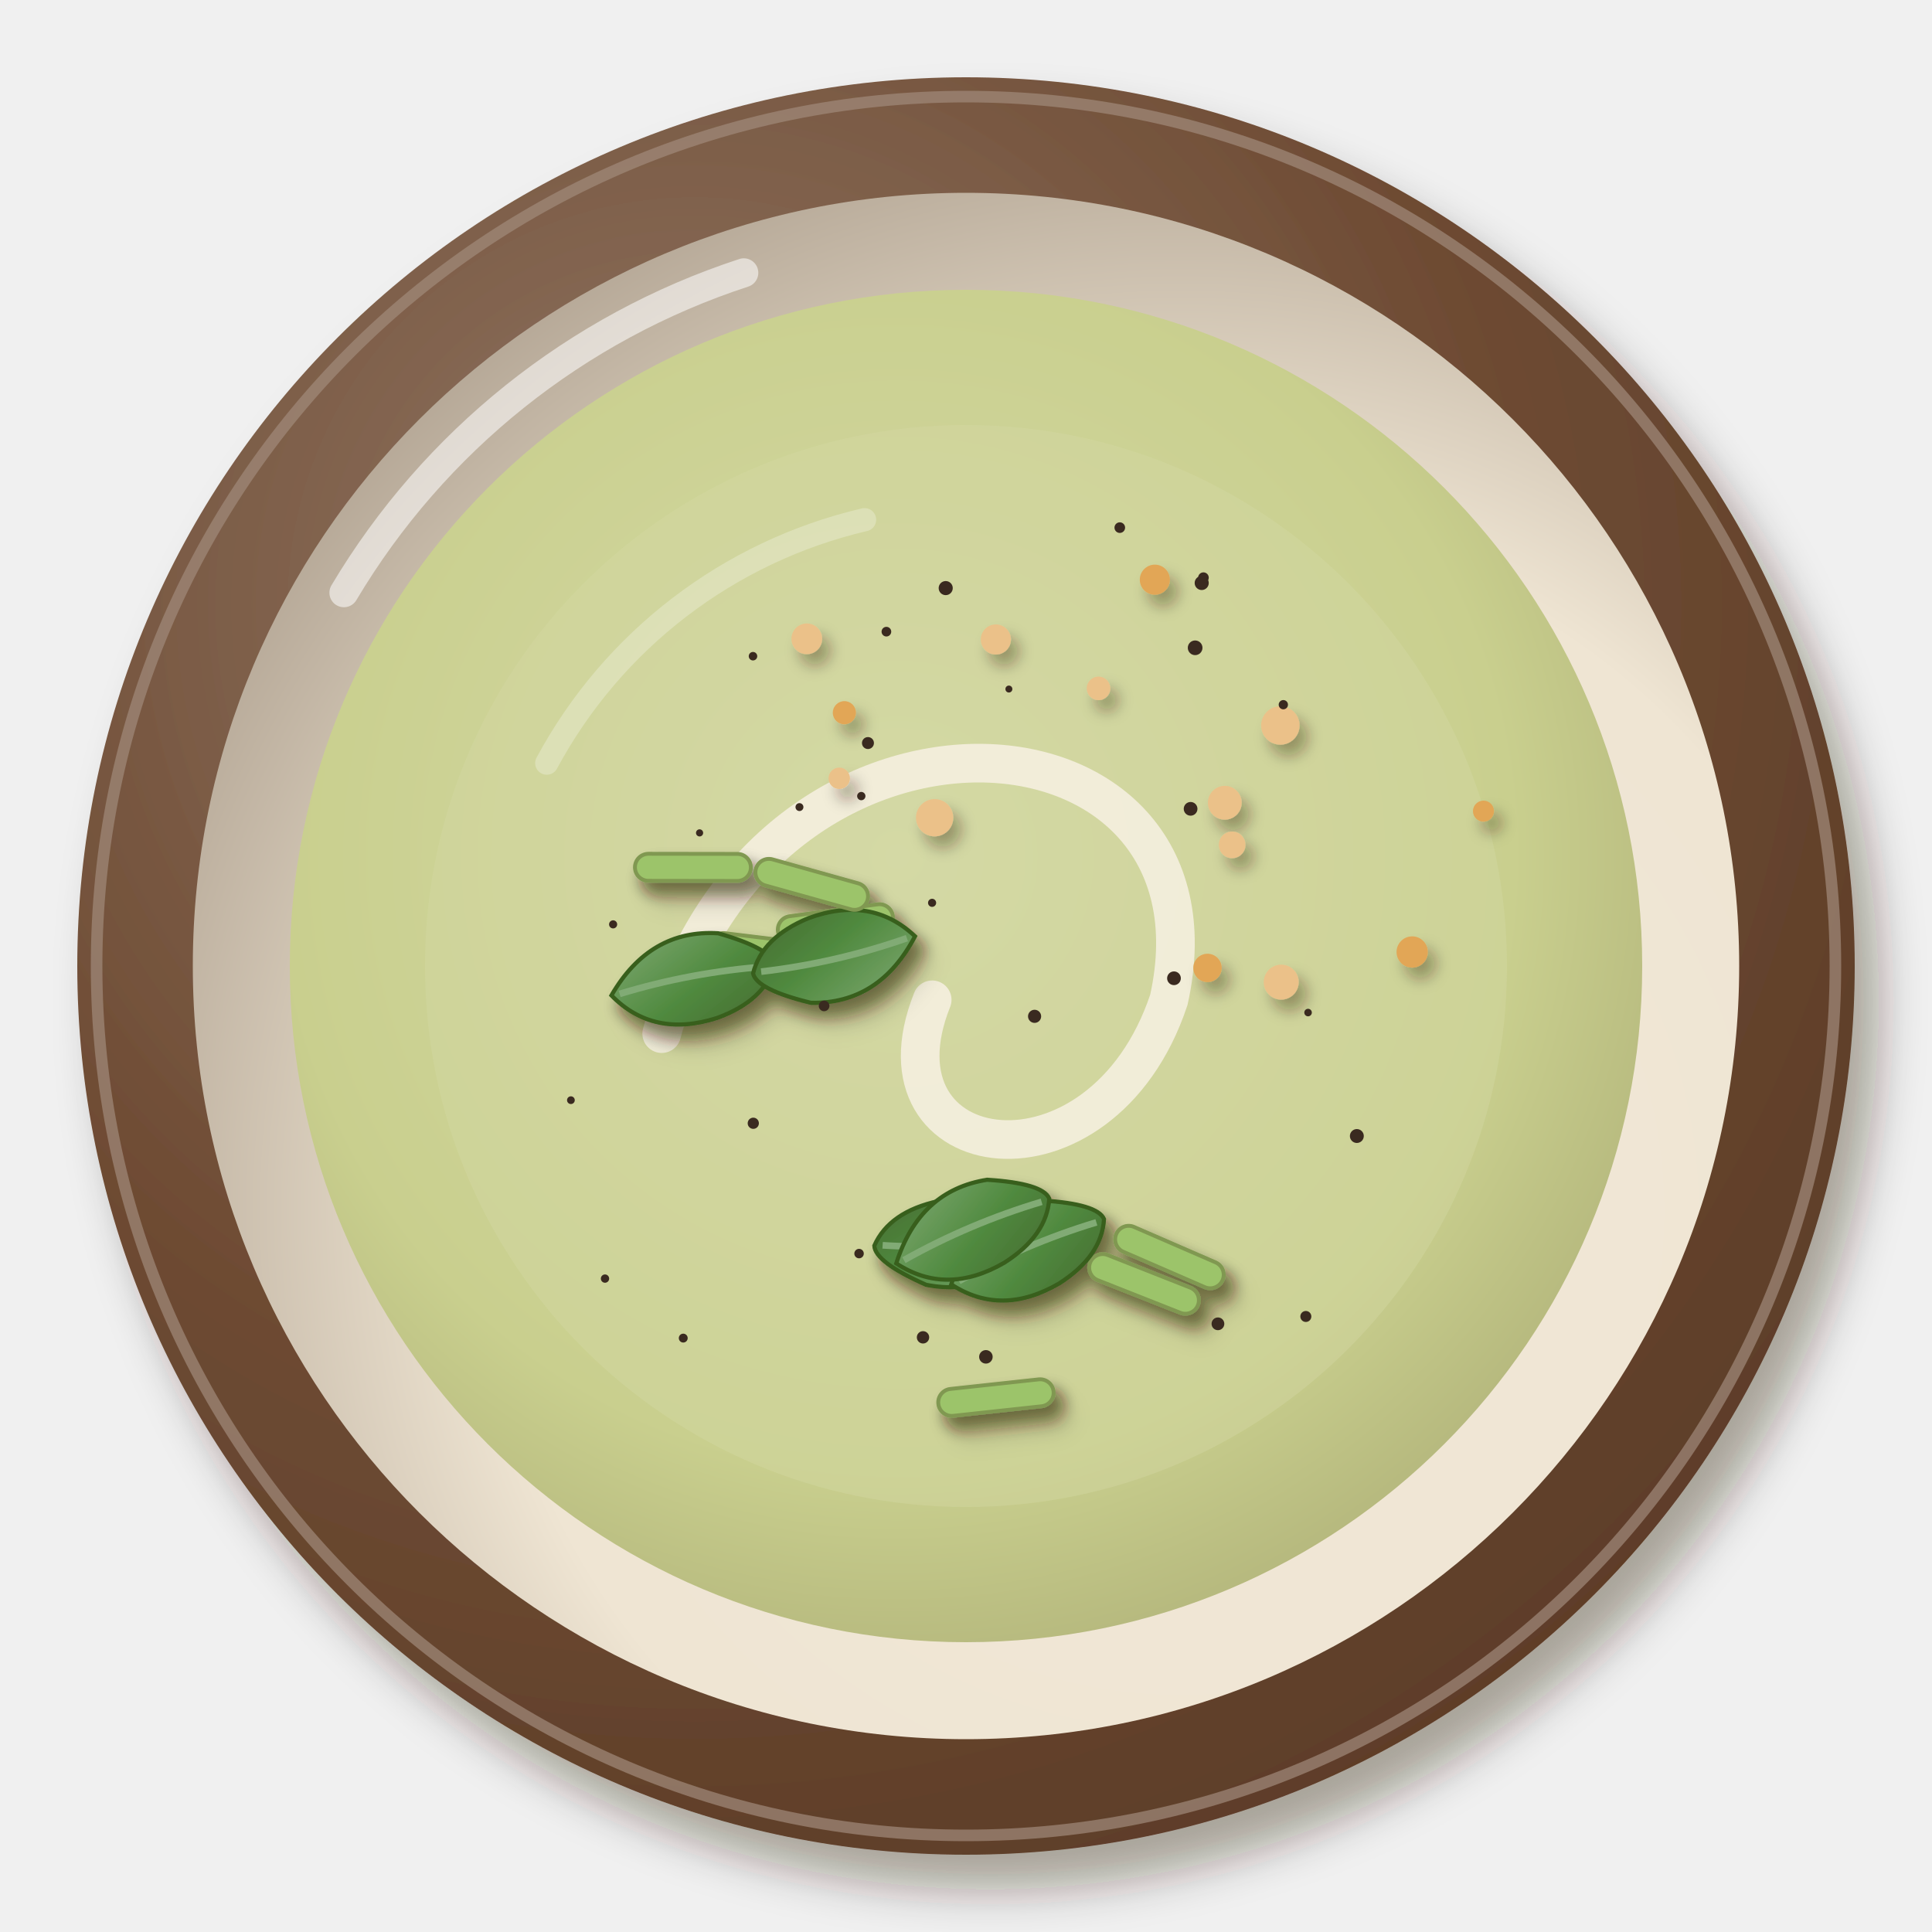
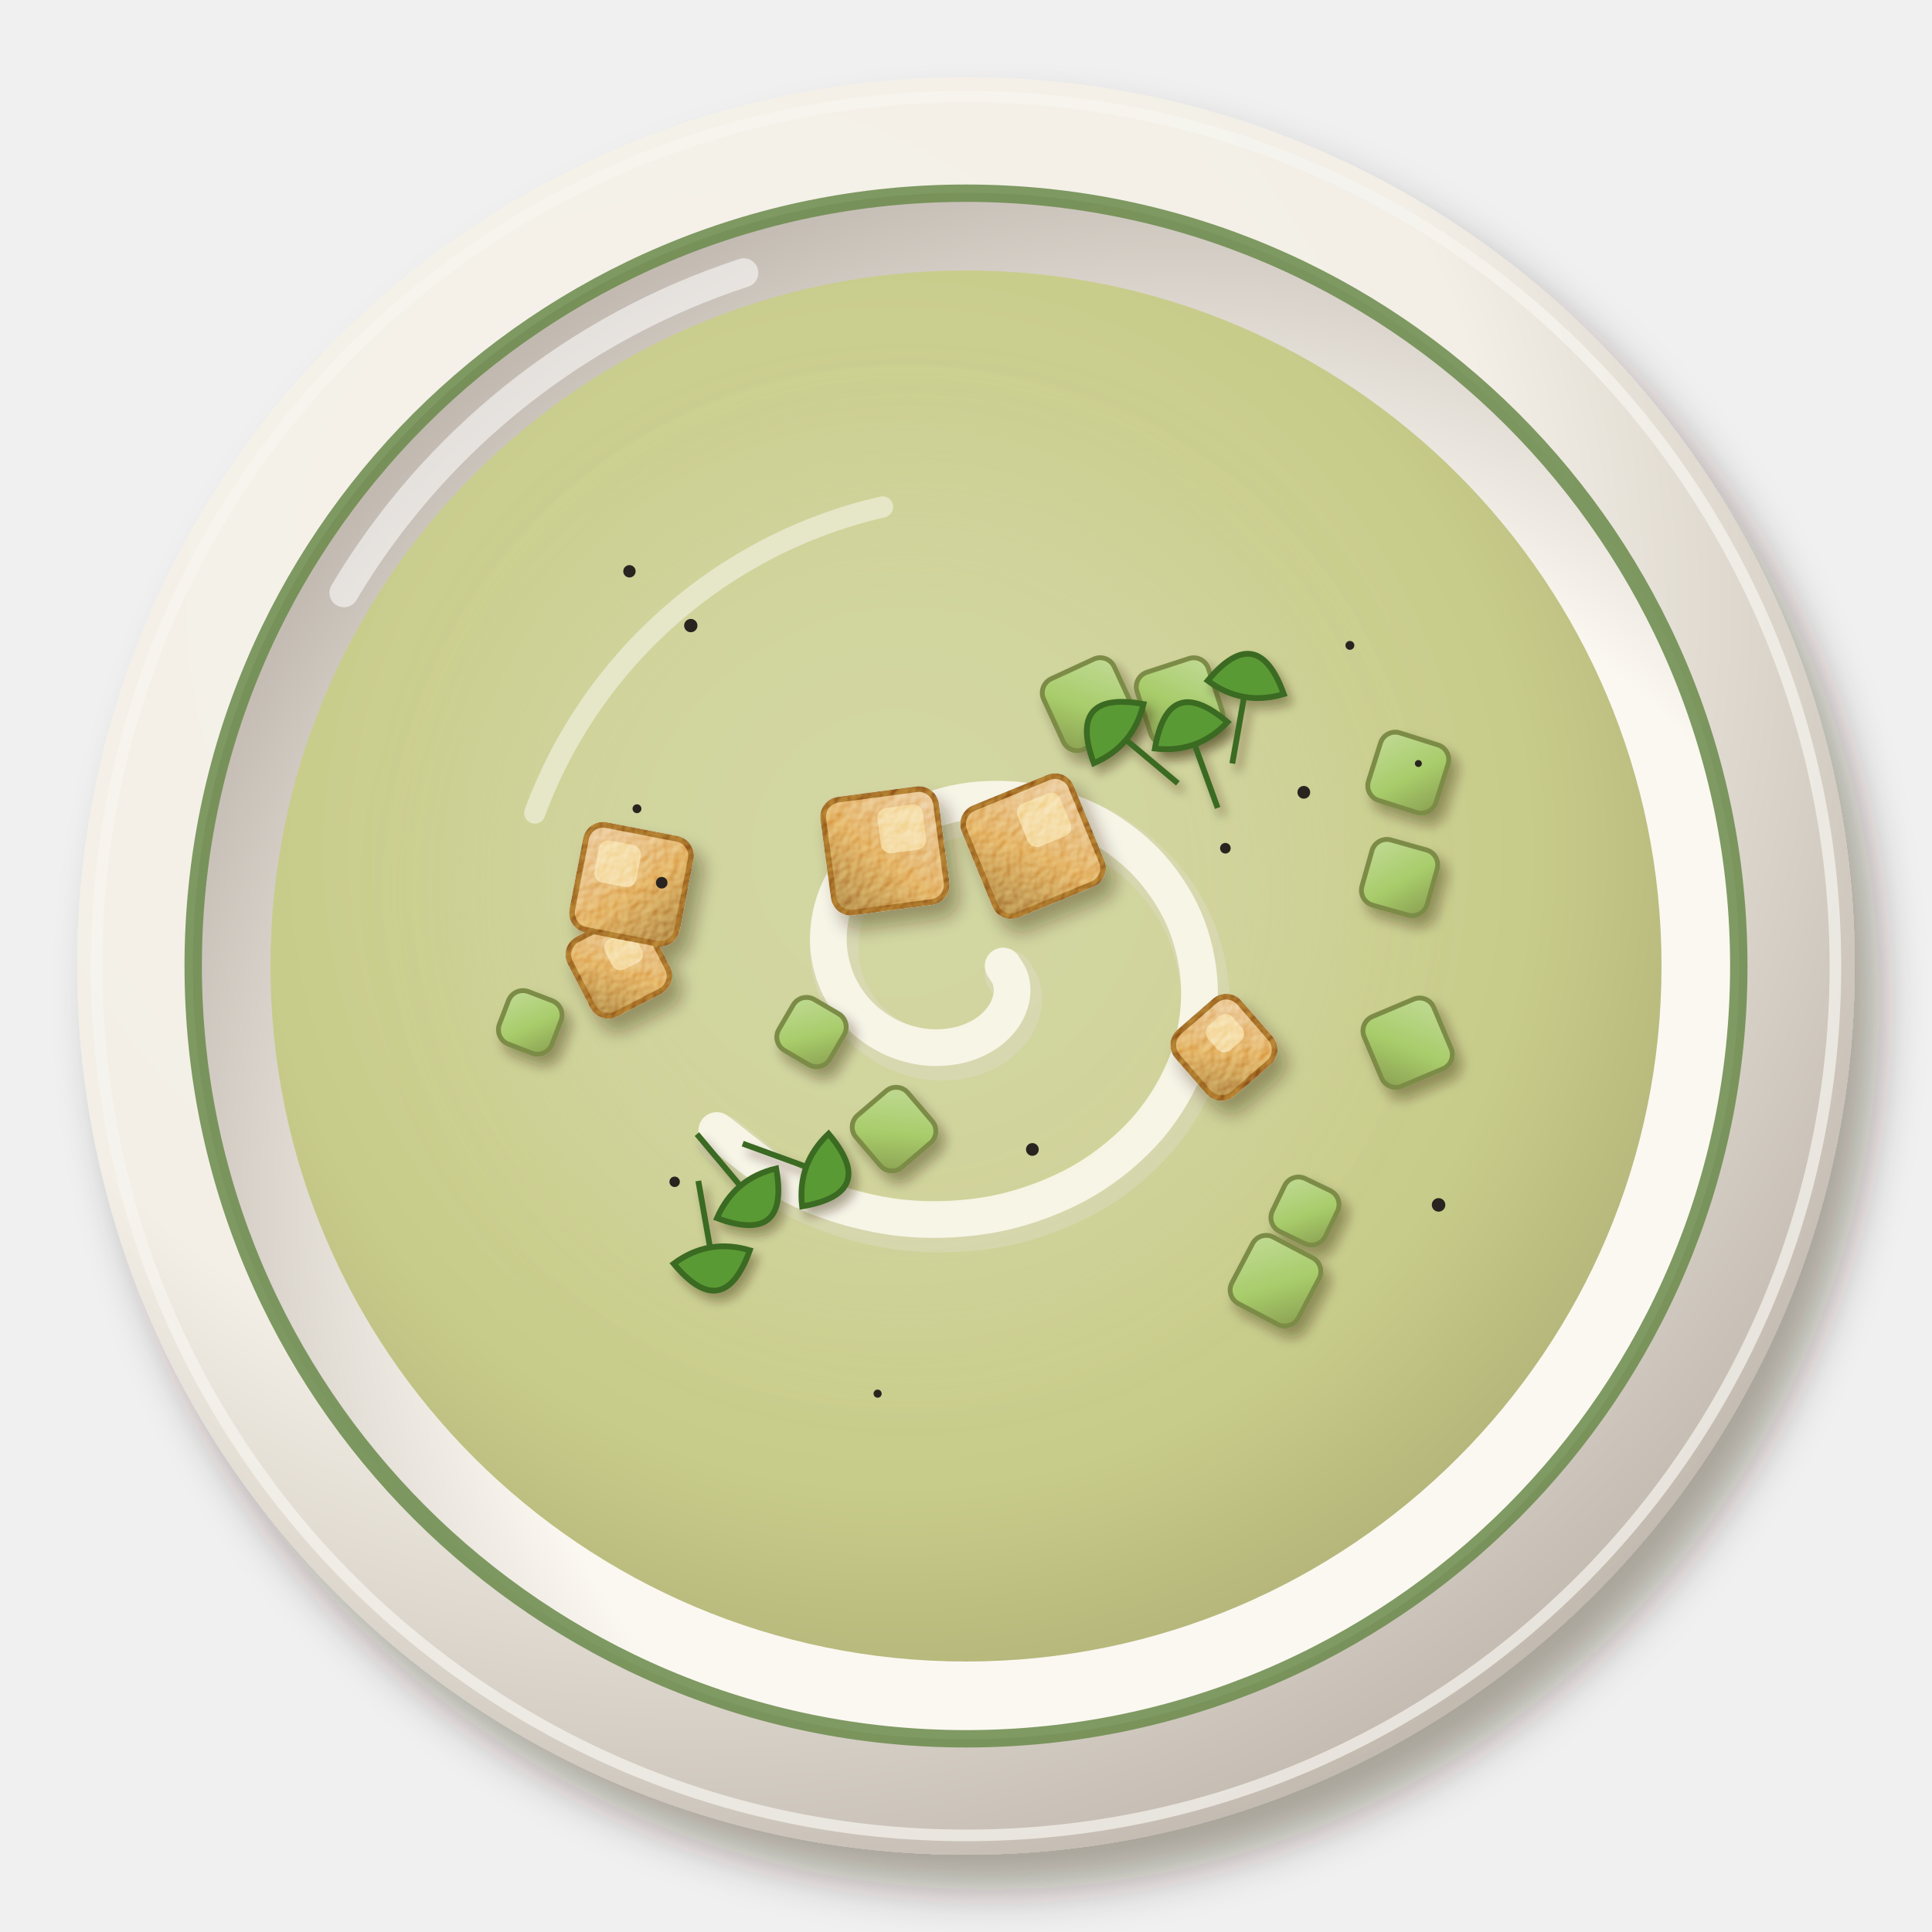
<svg xmlns="http://www.w3.org/2000/svg" viewBox="0 0 200 200" width="400" height="400">
  <defs>
    <filter id="gb_celery-1" x="-30%" y="-30%" width="160%" height="160%">
      <feDropShadow dx="2.52" dy="3.6" stdDeviation="2.34" flood-color="#2b1607" flood-opacity=".36" />
    </filter>
    <radialGradient id="gb_celery-2" cx="0.35" cy="0.3" r=".75">
-       <stop offset="0" stop-color="#927866" />
-       <stop offset=".6" stop-color="#6e4b33" />
-       <stop offset="1" stop-color="#5d3d28" />
+       <stop offset="0" stop-color="#f6f3ec" />
+       <stop offset=".6" stop-color="#f3efe6" />
+       <stop offset="1" stop-color="#c1b8ae" />
    </radialGradient>
    <radialGradient id="gb_celery-3" cx="0.64" cy="0.66" r=".75">
-       <stop offset="0" stop-color="#f1e8d8" />
-       <stop offset=".6" stop-color="#efe5d3" />
-       <stop offset="1" stop-color="#b0a291" />
+       <stop offset="0" stop-color="#fbf9f3" />
+       <stop offset=".6" stop-color="#fbf8f1" />
+       <stop offset="1" stop-color="#b8afa6" />
    </radialGradient>
    <radialGradient id="gb_celery-4" cx="0.45" cy="0.42" r=".75">
-       <stop offset="0" stop-color="#d5daa7" />
-       <stop offset=".6" stop-color="#c9cf8e" />
-       <stop offset="1" stop-color="#a1a06c" />
+       <stop offset="0" stop-color="#d4d7a4" />
+       <stop offset=".6" stop-color="#c8cc8a" />
+       <stop offset="1" stop-color="#a19e69" />
    </radialGradient>
    <filter id="gb_celery-5" x="-30%" y="-30%" width="160%" height="160%">
-       <feDropShadow dx="0.84" dy="1.2" stdDeviation="0.78" flood-color="#2b1607" flood-opacity=".36" />
+       <feGaussianBlur stdDeviation="6" />
    </filter>
    <linearGradient id="gb_celery-6" x1="0" y1="0" x2="1" y2="1">
-       <stop offset="0" stop-color="#7ca76f" />
-       <stop offset=".55" stop-color="#508a3f" />
-       <stop offset="1" stop-color="#476d31" />
+       <stop offset="0" stop-color="#c2db97" />
+       <stop offset=".55" stop-color="#a8cc6a" />
+       <stop offset="1" stop-color="#899e51" />
    </linearGradient>
+     <filter id="gb_celery-7" x="-30%" y="-30%" width="160%" height="160%">
+       <feDropShadow dx="0.7" dy="1" stdDeviation="0.65" flood-color="#2b1607" flood-opacity=".36" />
+     </filter>
+     <filter id="gb_celery-8" x="-30%" y="-30%" width="160%" height="160%">
+       <feDropShadow dx="0.56" dy="0.8" stdDeviation="0.52" flood-color="#2b1607" flood-opacity=".36" />
+     </filter>
+     <linearGradient id="gb_celery-9" x1="0" y1="0" x2="1" y2="1">
+       <stop offset="0" stop-color="#e8c189" />
+       <stop offset=".55" stop-color="#dca04a" />
+       <stop offset="1" stop-color="#9e6f32" />
+     </linearGradient>
+     <filter id="gb_celery-10" x="-30%" y="-30%" width="160%" height="160%">
+       <feDropShadow dx="0.98" dy="1.4" stdDeviation="0.91" flood-color="#2b1607" flood-opacity=".36" />
+     </filter>
+     <filter id="gb_celery-11" x="-10%" y="-10%" width="120%" height="120%">
+       <feTurbulence type="fractalNoise" baseFrequency="0.9" numOctaves="2" seed="7" result="n" />
+       <feDiffuseLighting in="n" surfaceScale="2.2" lighting-color="#fff" result="l">
+         <feDistantLight azimuth="225" elevation="48" />
+       </feDiffuseLighting>
+       <feComposite in="l" in2="SourceAlpha" operator="in" result="m" />
+       <feBlend in="m" in2="SourceGraphic" mode="soft-light" result="b" />
+       <feComposite in="b" in2="SourceAlpha" operator="in" />
+     </filter>
  </defs>
  <g filter="url(#gb_celery-1)">
    <circle cx="100" cy="100" r="92" fill="url(#gb_celery-2)" />
  </g>
-   <circle cx="100" cy="100" r="90" fill="none" stroke="#a18a7a" stroke-width="1.2" opacity=".7" />
+   <circle cx="100" cy="100" r="90" fill="none" stroke="#f7f5ef" stroke-width="1.2" opacity=".7" />
  <circle cx="100" cy="100" r="80.04" fill="url(#gb_celery-3)" />
  <path d="M35.6,61.36 A75.44,75.44 0 0 1 77,28.24" stroke="#fff" stroke-width="3" fill="none" stroke-linecap="round" opacity=".55" />
-   <circle cx="100" cy="100" r="70" fill="url(#gb_celery-4)" opacity="1" />
-   <path d="M56.6,79 A50.4,50.4 0 0 1 89.5,53.8" stroke="#fff" stroke-width="2.4" fill="none" stroke-linecap="round" opacity=".45" />
-   <circle cx="100" cy="100" r="56" fill="#d3d8a2" opacity=".45" />
-   <path d="M68.5,107 C79,68.5 128,72 121,103.5 C114,124.5 89.5,121 96.5,103.5" stroke="#f5efdf" stroke-width="4" fill="none" stroke-linecap="round" opacity=".9" />
+   <circle cx="100" cy="100" r="80" fill="none" stroke="#6a8a4a" stroke-width="1.8" opacity=".85" />
+   <circle cx="100" cy="100" r="72" fill="url(#gb_celery-4)" opacity="1" />
  <g filter="url(#gb_celery-5)">
-     <g filter="url(#gb_celery-5)">
-       <g transform="translate(118.43 132.91) rotate(201.55)">
-         <rect x="-6" y="-1.4" width="12" height="2.8" rx="1.4" fill="#9cc46a" stroke="#809851" stroke-width=".4" />
+     <circle cx="94" cy="92" r="43.2" fill="#d3d6a1" opacity="0.45" />
+   </g>
+   <path d="M103.84,100C103.97,100.24 104.5,100.91 104.64,101.47C104.78,102.03 104.83,102.73 104.68,103.38C104.53,104.04 104.23,104.79 103.74,105.42C103.26,106.05 102.58,106.71 101.77,107.18C100.96,107.66 99.95,108.08 98.89,108.27C97.84,108.46 96.6,108.53 95.43,108.35C94.25,108.17 92.96,107.79 91.84,107.19C90.71,106.59 89.56,105.75 88.67,104.76C87.77,103.76 86.96,102.51 86.48,101.2C85.99,99.88 85.69,98.35 85.75,96.86C85.8,95.37 86.14,93.73 86.81,92.25C87.47,90.77 88.48,89.24 89.75,87.98C91.02,86.72 92.65,85.52 94.42,84.67C96.2,83.83 98.31,83.17 100.41,82.9C102.52,82.64 104.88,82.66 107.07,83.08C109.27,83.5 111.59,84.29 113.61,85.4C115.62,86.52 117.6,88.05 119.15,89.8C120.69,91.55 122.05,93.68 122.89,95.9C123.72,98.12 124.22,100.66 124.17,103.1C124.13,105.55 123.62,108.2 122.62,110.6C121.62,112.99 120.09,115.43 118.17,117.46C116.26,119.49 113.81,121.4 111.15,122.79C108.48,124.18 105.34,125.28 102.2,125.8C99.05,126.32 95.56,126.41 92.28,125.94C89.01,125.46 85.56,124.45 82.55,122.97C79.53,121.48 75.59,118.02 74.2,117.03" stroke="#e2ddd0" stroke-width="5" fill="none" stroke-linecap="round" opacity="0.36" transform="translate(.6 .9)" />
+   <path d="M103.84,100C103.97,100.24 104.5,100.91 104.64,101.47C104.78,102.03 104.83,102.73 104.68,103.38C104.53,104.04 104.23,104.79 103.74,105.42C103.26,106.05 102.58,106.71 101.77,107.18C100.96,107.66 99.95,108.08 98.89,108.27C97.84,108.46 96.6,108.53 95.43,108.35C94.25,108.17 92.96,107.79 91.84,107.19C90.71,106.59 89.56,105.75 88.67,104.76C87.77,103.76 86.96,102.51 86.48,101.2C85.99,99.88 85.69,98.35 85.75,96.86C85.8,95.37 86.14,93.73 86.81,92.25C87.47,90.77 88.48,89.24 89.75,87.98C91.02,86.72 92.65,85.52 94.42,84.67C96.2,83.83 98.31,83.17 100.41,82.9C102.52,82.64 104.88,82.66 107.07,83.08C109.27,83.5 111.59,84.29 113.61,85.4C115.62,86.52 117.6,88.05 119.15,89.8C120.69,91.55 122.05,93.68 122.89,95.9C123.72,98.12 124.22,100.66 124.17,103.1C124.13,105.55 123.62,108.2 122.62,110.6C121.62,112.99 120.09,115.43 118.17,117.46C116.26,119.49 113.81,121.4 111.15,122.79C108.48,124.18 105.34,125.28 102.2,125.8C99.05,126.32 95.56,126.41 92.28,125.94C89.01,125.46 85.56,124.45 82.55,122.97C79.53,121.48 75.59,118.02 74.2,117.03" stroke="#fbf8ec" stroke-width="3.8" fill="none" stroke-linecap="round" opacity="0.9" />
+   <g filter="url(#gb_celery-7)">
+     <g transform="translate(54.89 105.84) rotate(20.95)">
+       <rect x="-2.91" y="-2.91" width="5.82" height="5.82" rx="1.6" fill="url(#gb_celery-6)" stroke="#7c8c47" stroke-width=".5" />
+     </g>
+     <g transform="translate(144.88 90.84) rotate(15.73)">
+       <rect x="-3.5" y="-3.5" width="7.01" height="7.01" rx="1.6" fill="url(#gb_celery-6)" stroke="#7c8c47" stroke-width=".5" />
+     </g>
+     <g transform="translate(92.55 116.88) rotate(49.5)">
+       <rect x="-3.53" y="-3.53" width="7.07" height="7.07" rx="1.6" fill="url(#gb_celery-6)" stroke="#7c8c47" stroke-width=".5" />
+     </g>
+     <g transform="translate(145.78 79.98) rotate(17.55)">
+       <rect x="-3.66" y="-3.66" width="7.33" height="7.33" rx="1.6" fill="url(#gb_celery-6)" stroke="#7c8c47" stroke-width=".5" />
+     </g>
+     <g transform="translate(112.71 72.9) rotate(65.21)">
+       <rect x="-4.02" y="-4.02" width="8.04" height="8.04" rx="1.6" fill="url(#gb_celery-6)" stroke="#7c8c47" stroke-width=".5" />
+     </g>
+     <g transform="translate(84.01 106.85) rotate(30.35)">
+       <rect x="-3.06" y="-3.06" width="6.11" height="6.11" rx="1.6" fill="url(#gb_celery-6)" stroke="#7c8c47" stroke-width=".5" />
+     </g>
+     <g transform="translate(145.72 107.94) rotate(67.12)">
+       <rect x="-3.91" y="-3.91" width="7.82" height="7.82" rx="1.6" fill="url(#gb_celery-6)" stroke="#7c8c47" stroke-width=".5" />
+     </g>
+     <g transform="translate(122.11 72.57) rotate(71.93)">
+       <rect x="-3.88" y="-3.88" width="7.77" height="7.77" rx="1.6" fill="url(#gb_celery-6)" stroke="#7c8c47" stroke-width=".5" />
+     </g>
+     <g transform="translate(132.04 132.58) rotate(27.77)">
+       <rect x="-3.89" y="-3.89" width="7.78" height="7.78" rx="1.6" fill="url(#gb_celery-6)" stroke="#7c8c47" stroke-width=".5" />
+     </g>
+     <g transform="translate(135.09 125.37) rotate(25.75)">
+       <rect x="-3.04" y="-3.04" width="6.08" height="6.08" rx="1.6" fill="url(#gb_celery-6)" stroke="#7c8c47" stroke-width=".5" />
+     </g>
+   </g>
+   <g filter="url(#gb_celery-8)">
+     <g transform="translate(124 78) rotate(-20)">
+       <path transform="translate(-6 -3) rotate(-30)" d="M0,6 L0,-1 M-4,-2 Q0,-9 4,-2 Q0,0 -4,-2Z" fill="#5a9a34" stroke="#3a6a22" stroke-width=".6" />
+       <path transform="translate(0 0) rotate(0)" d="M0,6 L0,-1 M-4,-2 Q0,-9 4,-2 Q0,0 -4,-2Z" fill="#5a9a34" stroke="#3a6a22" stroke-width=".6" />
+       <path transform="translate(6 -3) rotate(30)" d="M0,6 L0,-1 M-4,-2 Q0,-9 4,-2 Q0,0 -4,-2Z" fill="#5a9a34" stroke="#3a6a22" stroke-width=".6" />
+     </g>
+     <g transform="translate(76 122) rotate(140)">
+       <path transform="translate(-6 -3) rotate(-30)" d="M0,6 L0,-1 M-4,-2 Q0,-9 4,-2 Q0,0 -4,-2Z" fill="#5a9a34" stroke="#3a6a22" stroke-width=".6" />
+       <path transform="translate(0 0) rotate(0)" d="M0,6 L0,-1 M-4,-2 Q0,-9 4,-2 Q0,0 -4,-2Z" fill="#5a9a34" stroke="#3a6a22" stroke-width=".6" />
+       <path transform="translate(6 -3) rotate(30)" d="M0,6 L0,-1 M-4,-2 Q0,-9 4,-2 Q0,0 -4,-2Z" fill="#5a9a34" stroke="#3a6a22" stroke-width=".6" />
+     </g>
+   </g>
+   <g filter="url(#gb_celery-10)">
+     <g filter="url(#gb_celery-11)">
+       <g transform="translate(64.07 99.93) rotate(62.69)">
+         <rect x="-4.35" y="-4.35" width="8.7" height="8.7" rx="1.8" fill="url(#gb_celery-9)" stroke="#94581c" stroke-width=".6" />
+         <rect x="-2.85" y="-2.85" width="3.48" height="3.48" rx="1" fill="#f6dc9a" opacity=".8" />
      </g>
-       <g transform="translate(99.1 128.54) rotate(177.23) scale(0.86)">
-         <path d="M-10,0 Q-4,-7 4,-5 Q10,-2 10,0 Q8,4 2,5 Q-6,6 -10,0Z" fill="url(#gb_celery-6)" stroke="#375e1f" stroke-width=".5" />
-         <path d="M-9,0 Q0,-1 9,0" stroke="#81ab75" stroke-width=".8" fill="none" />
+       <g transform="translate(126.7 108.43) rotate(49)">
+         <rect x="-4.25" y="-4.25" width="8.49" height="8.49" rx="1.8" fill="url(#gb_celery-9)" stroke="#94581c" stroke-width=".6" />
+         <rect x="-2.75" y="-2.75" width="3.4" height="3.4" rx="1" fill="#f6dc9a" opacity=".8" />
      </g>
-       <g transform="translate(103.1 144.68) rotate(173.82)">
-         <rect x="-6" y="-1.4" width="12" height="2.8" rx="1.4" fill="#9cc46a" stroke="#809851" stroke-width=".4" />
+       <g transform="translate(65.37 91.54) rotate(10.96)">
+         <rect x="-5.52" y="-5.52" width="11.05" height="11.05" rx="1.8" fill="url(#gb_celery-9)" stroke="#94581c" stroke-width=".6" />
+         <rect x="-4.02" y="-4.02" width="4.42" height="4.42" rx="1" fill="#f6dc9a" opacity=".8" />
      </g>
-       <g transform="translate(106.38 129.58) rotate(-23.15) scale(0.86)">
-         <path d="M-10,0 Q-4,-7 4,-5 Q10,-2 10,0 Q8,4 2,5 Q-6,6 -10,0Z" fill="url(#gb_celery-6)" stroke="#375e1f" stroke-width=".5" />
-         <path d="M-9,0 Q0,-1 9,0" stroke="#81ab75" stroke-width=".8" fill="none" />
+       <g transform="translate(106.94 87.6) rotate(67.69)">
+         <rect x="-5.98" y="-5.98" width="11.95" height="11.95" rx="1.8" fill="url(#gb_celery-9)" stroke="#94581c" stroke-width=".6" />
+         <rect x="-4.48" y="-4.48" width="4.78" height="4.78" rx="1" fill="#f6dc9a" opacity=".8" />
      </g>
-       <g transform="translate(121.06 130.13) rotate(203.48)">
-         <rect x="-6" y="-1.4" width="12" height="2.8" rx="1.4" fill="#9cc46a" stroke="#809851" stroke-width=".4" />
-       </g>
-       <g transform="translate(100.7 127.43) rotate(-22.96) scale(0.86)">
-         <path d="M-10,0 Q-4,-7 4,-5 Q10,-2 10,0 Q8,4 2,5 Q-6,6 -10,0Z" fill="url(#gb_celery-6)" stroke="#375e1f" stroke-width=".5" />
-         <path d="M-9,0 Q0,-1 9,0" stroke="#81ab75" stroke-width=".8" fill="none" />
+       <g transform="translate(91.6 88.09) rotate(82.39)">
+         <rect x="-5.9" y="-5.9" width="11.79" height="11.79" rx="1.8" fill="url(#gb_celery-9)" stroke="#94581c" stroke-width=".6" />
+         <rect x="-4.4" y="-4.4" width="4.72" height="4.72" rx="1" fill="#f6dc9a" opacity=".8" />
      </g>
    </g>
-     <g filter="url(#gb_celery-5)">
-       <g transform="translate(79.45 98.55) rotate(186.92)">
-         <rect x="-6" y="-1.4" width="12" height="2.8" rx="1.4" fill="#9cc46a" stroke="#809851" stroke-width=".4" />
-       </g>
-       <g transform="translate(86.48 95.62) rotate(172.3)">
-         <rect x="-6" y="-1.4" width="12" height="2.8" rx="1.4" fill="#9cc46a" stroke="#809851" stroke-width=".4" />
-       </g>
-       <g transform="translate(71.75 101.47) rotate(-10.55) scale(0.86)">
-         <path d="M-10,0 Q-4,-7 4,-5 Q10,-2 10,0 Q8,4 2,5 Q-6,6 -10,0Z" fill="url(#gb_celery-6)" stroke="#375e1f" stroke-width=".5" />
-         <path d="M-9,0 Q0,-1 9,0" stroke="#81ab75" stroke-width=".8" fill="none" />
-       </g>
-       <g transform="translate(86.34 98.85) rotate(167.06) scale(0.86)">
-         <path d="M-10,0 Q-4,-7 4,-5 Q10,-2 10,0 Q8,4 2,5 Q-6,6 -10,0Z" fill="url(#gb_celery-6)" stroke="#375e1f" stroke-width=".5" />
-         <path d="M-9,0 Q0,-1 9,0" stroke="#81ab75" stroke-width=".8" fill="none" />
-       </g>
-       <g transform="translate(84.03 91.55) rotate(195.61)">
-         <rect x="-6" y="-1.4" width="12" height="2.8" rx="1.4" fill="#9cc46a" stroke="#809851" stroke-width=".4" />
-       </g>
-       <g transform="translate(71.73 89.79) rotate(0.08)">
-         <rect x="-6" y="-1.4" width="12" height="2.8" rx="1.4" fill="#9cc46a" stroke="#809851" stroke-width=".4" />
-       </g>
-     </g>
-     <circle cx="125" cy="100.2" r="1.47" fill="#e2a656" />
-     <circle cx="132.54" cy="75.1" r="1.99" fill="#ebc189" />
-     <circle cx="146.19" cy="98.55" r="1.62" fill="#e2a656" />
-     <circle cx="132.63" cy="101.67" r="1.81" fill="#ebc189" />
-     <circle cx="153.57" cy="83.97" r="1.09" fill="#e2a656" />
-     <circle cx="126.79" cy="83.1" r="1.75" fill="#ebc189" />
-     <circle cx="127.55" cy="87.46" r="1.38" fill="#ebc189" />
-     <circle cx="83.52" cy="66.13" r="1.59" fill="#ebc189" />
-     <circle cx="103.09" cy="66.2" r="1.56" fill="#ebc189" />
-     <circle cx="119.55" cy="60.01" r="1.56" fill="#e2a656" />
-     <circle cx="96.75" cy="84.65" r="1.93" fill="#ebc189" />
-     <circle cx="87.41" cy="73.78" r="1.2" fill="#e2a656" />
-     <circle cx="113.72" cy="71.26" r="1.22" fill="#ebc189" />
-     <circle cx="86.88" cy="80.57" r="1.11" fill="#ebc189" />
  </g>
-   <circle cx="102.06" cy="140.46" r="0.7" fill="#3a2a20" />
-   <circle cx="89.16" cy="82.41" r="0.43" fill="#3a2a20" />
-   <circle cx="72.42" cy="86.22" r="0.37" fill="#3a2a20" />
-   <circle cx="124.4" cy="60.35" r="0.73" fill="#3a2a20" />
-   <circle cx="135.18" cy="136.28" r="0.57" fill="#3a2a20" />
-   <circle cx="121.53" cy="101.27" r="0.71" fill="#3a2a20" />
-   <circle cx="62.63" cy="132.36" r="0.43" fill="#3a2a20" />
-   <circle cx="89.85" cy="76.92" r="0.62" fill="#3a2a20" />
-   <circle cx="104.44" cy="71.33" r="0.36" fill="#3a2a20" />
-   <circle cx="107.1" cy="105.21" r="0.68" fill="#3a2a20" />
-   <circle cx="63.47" cy="95.69" r="0.42" fill="#3a2a20" />
-   <circle cx="70.73" cy="138.52" r="0.46" fill="#3a2a20" />
-   <circle cx="85.31" cy="104.13" r="0.55" fill="#3a2a20" />
-   <circle cx="115.92" cy="54.62" r="0.55" fill="#3a2a20" />
-   <circle cx="124.58" cy="59.8" r="0.55" fill="#3a2a20" />
-   <circle cx="96.49" cy="93.46" r="0.42" fill="#3a2a20" />
-   <circle cx="132.85" cy="72.95" r="0.48" fill="#3a2a20" />
-   <circle cx="77.98" cy="116.28" r="0.58" fill="#3a2a20" />
-   <circle cx="59.1" cy="113.89" r="0.4" fill="#3a2a20" />
-   <circle cx="77.95" cy="67.93" r="0.44" fill="#3a2a20" />
-   <circle cx="88.93" cy="129.77" r="0.49" fill="#3a2a20" />
-   <circle cx="126.08" cy="137.04" r="0.66" fill="#3a2a20" />
-   <circle cx="140.46" cy="117.6" r="0.72" fill="#3a2a20" />
-   <circle cx="82.76" cy="83.55" r="0.41" fill="#3a2a20" />
-   <circle cx="91.76" cy="65.39" r="0.5" fill="#3a2a20" />
-   <circle cx="97.9" cy="60.88" r="0.73" fill="#3a2a20" />
-   <circle cx="95.55" cy="138.44" r="0.64" fill="#3a2a20" />
-   <circle cx="135.41" cy="104.82" r="0.39" fill="#3a2a20" />
-   <circle cx="123.72" cy="67.06" r="0.76" fill="#3a2a20" />
-   <circle cx="123.25" cy="83.73" r="0.71" fill="#3a2a20" />
+   <circle cx="65.94" cy="83.72" r="0.46" fill="#2a2420" />
+   <circle cx="146.83" cy="79.04" r="0.36" fill="#2a2420" />
+   <circle cx="148.92" cy="124.73" r="0.7" fill="#2a2420" />
+   <circle cx="126.85" cy="87.81" r="0.55" fill="#2a2420" />
+   <circle cx="71.51" cy="64.76" r="0.69" fill="#2a2420" />
+   <circle cx="69.84" cy="122.34" r="0.54" fill="#2a2420" />
+   <circle cx="68.5" cy="91.38" r="0.6" fill="#2a2420" />
+   <circle cx="90.85" cy="144.27" r="0.42" fill="#2a2420" />
+   <circle cx="65.16" cy="59.14" r="0.64" fill="#2a2420" />
+   <circle cx="106.87" cy="118.99" r="0.66" fill="#2a2420" />
+   <circle cx="134.97" cy="82.02" r="0.66" fill="#2a2420" />
+   <circle cx="139.74" cy="66.81" r="0.46" fill="#2a2420" />
+   <path d="M55.36,84.16 A50.4,50.4 0 0 1 91.36,52.48" stroke="#fff" stroke-width="2.2" fill="none" stroke-linecap="round" opacity="0.45" />
</svg>
